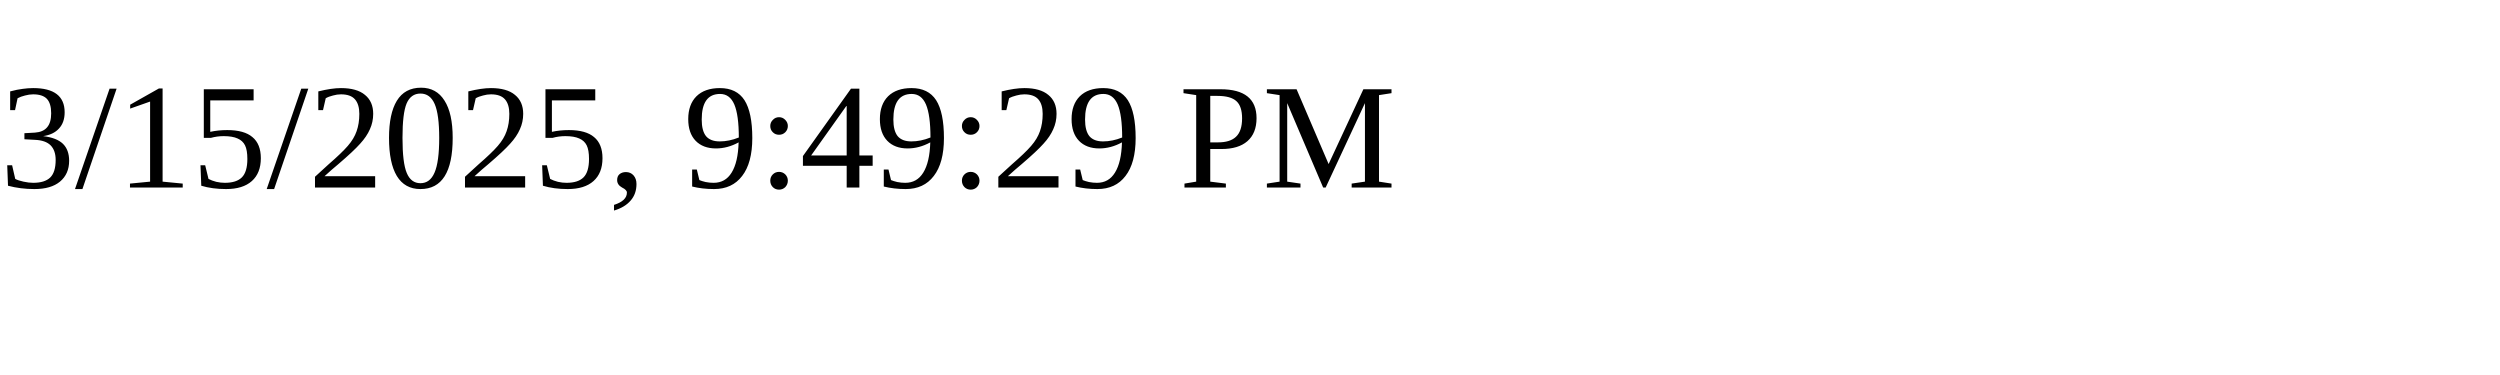
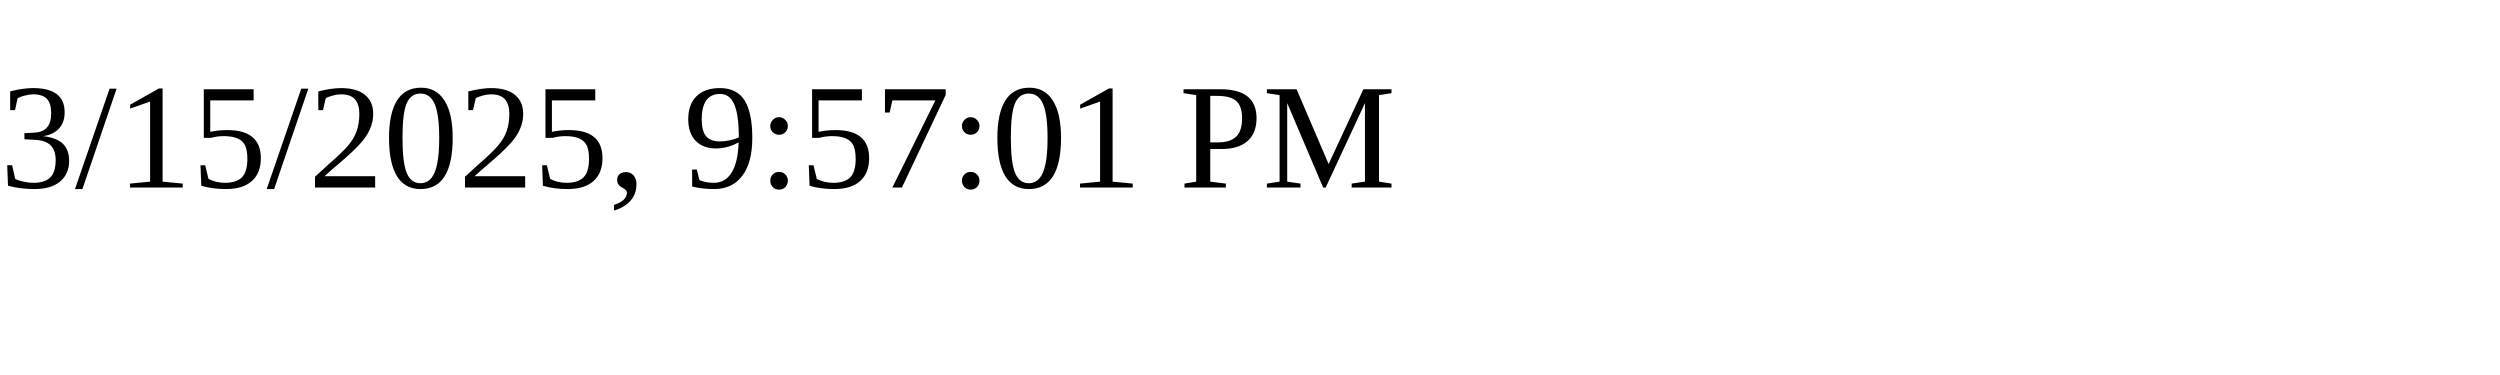
<svg xmlns="http://www.w3.org/2000/svg" height="30" width="200">
-   <text x="0" y="15">3/15/2025, 9:49:29 PM</text>
+   <text x="0" y="15">3/15/2025, 9:57:01 PM</text>
</svg>
